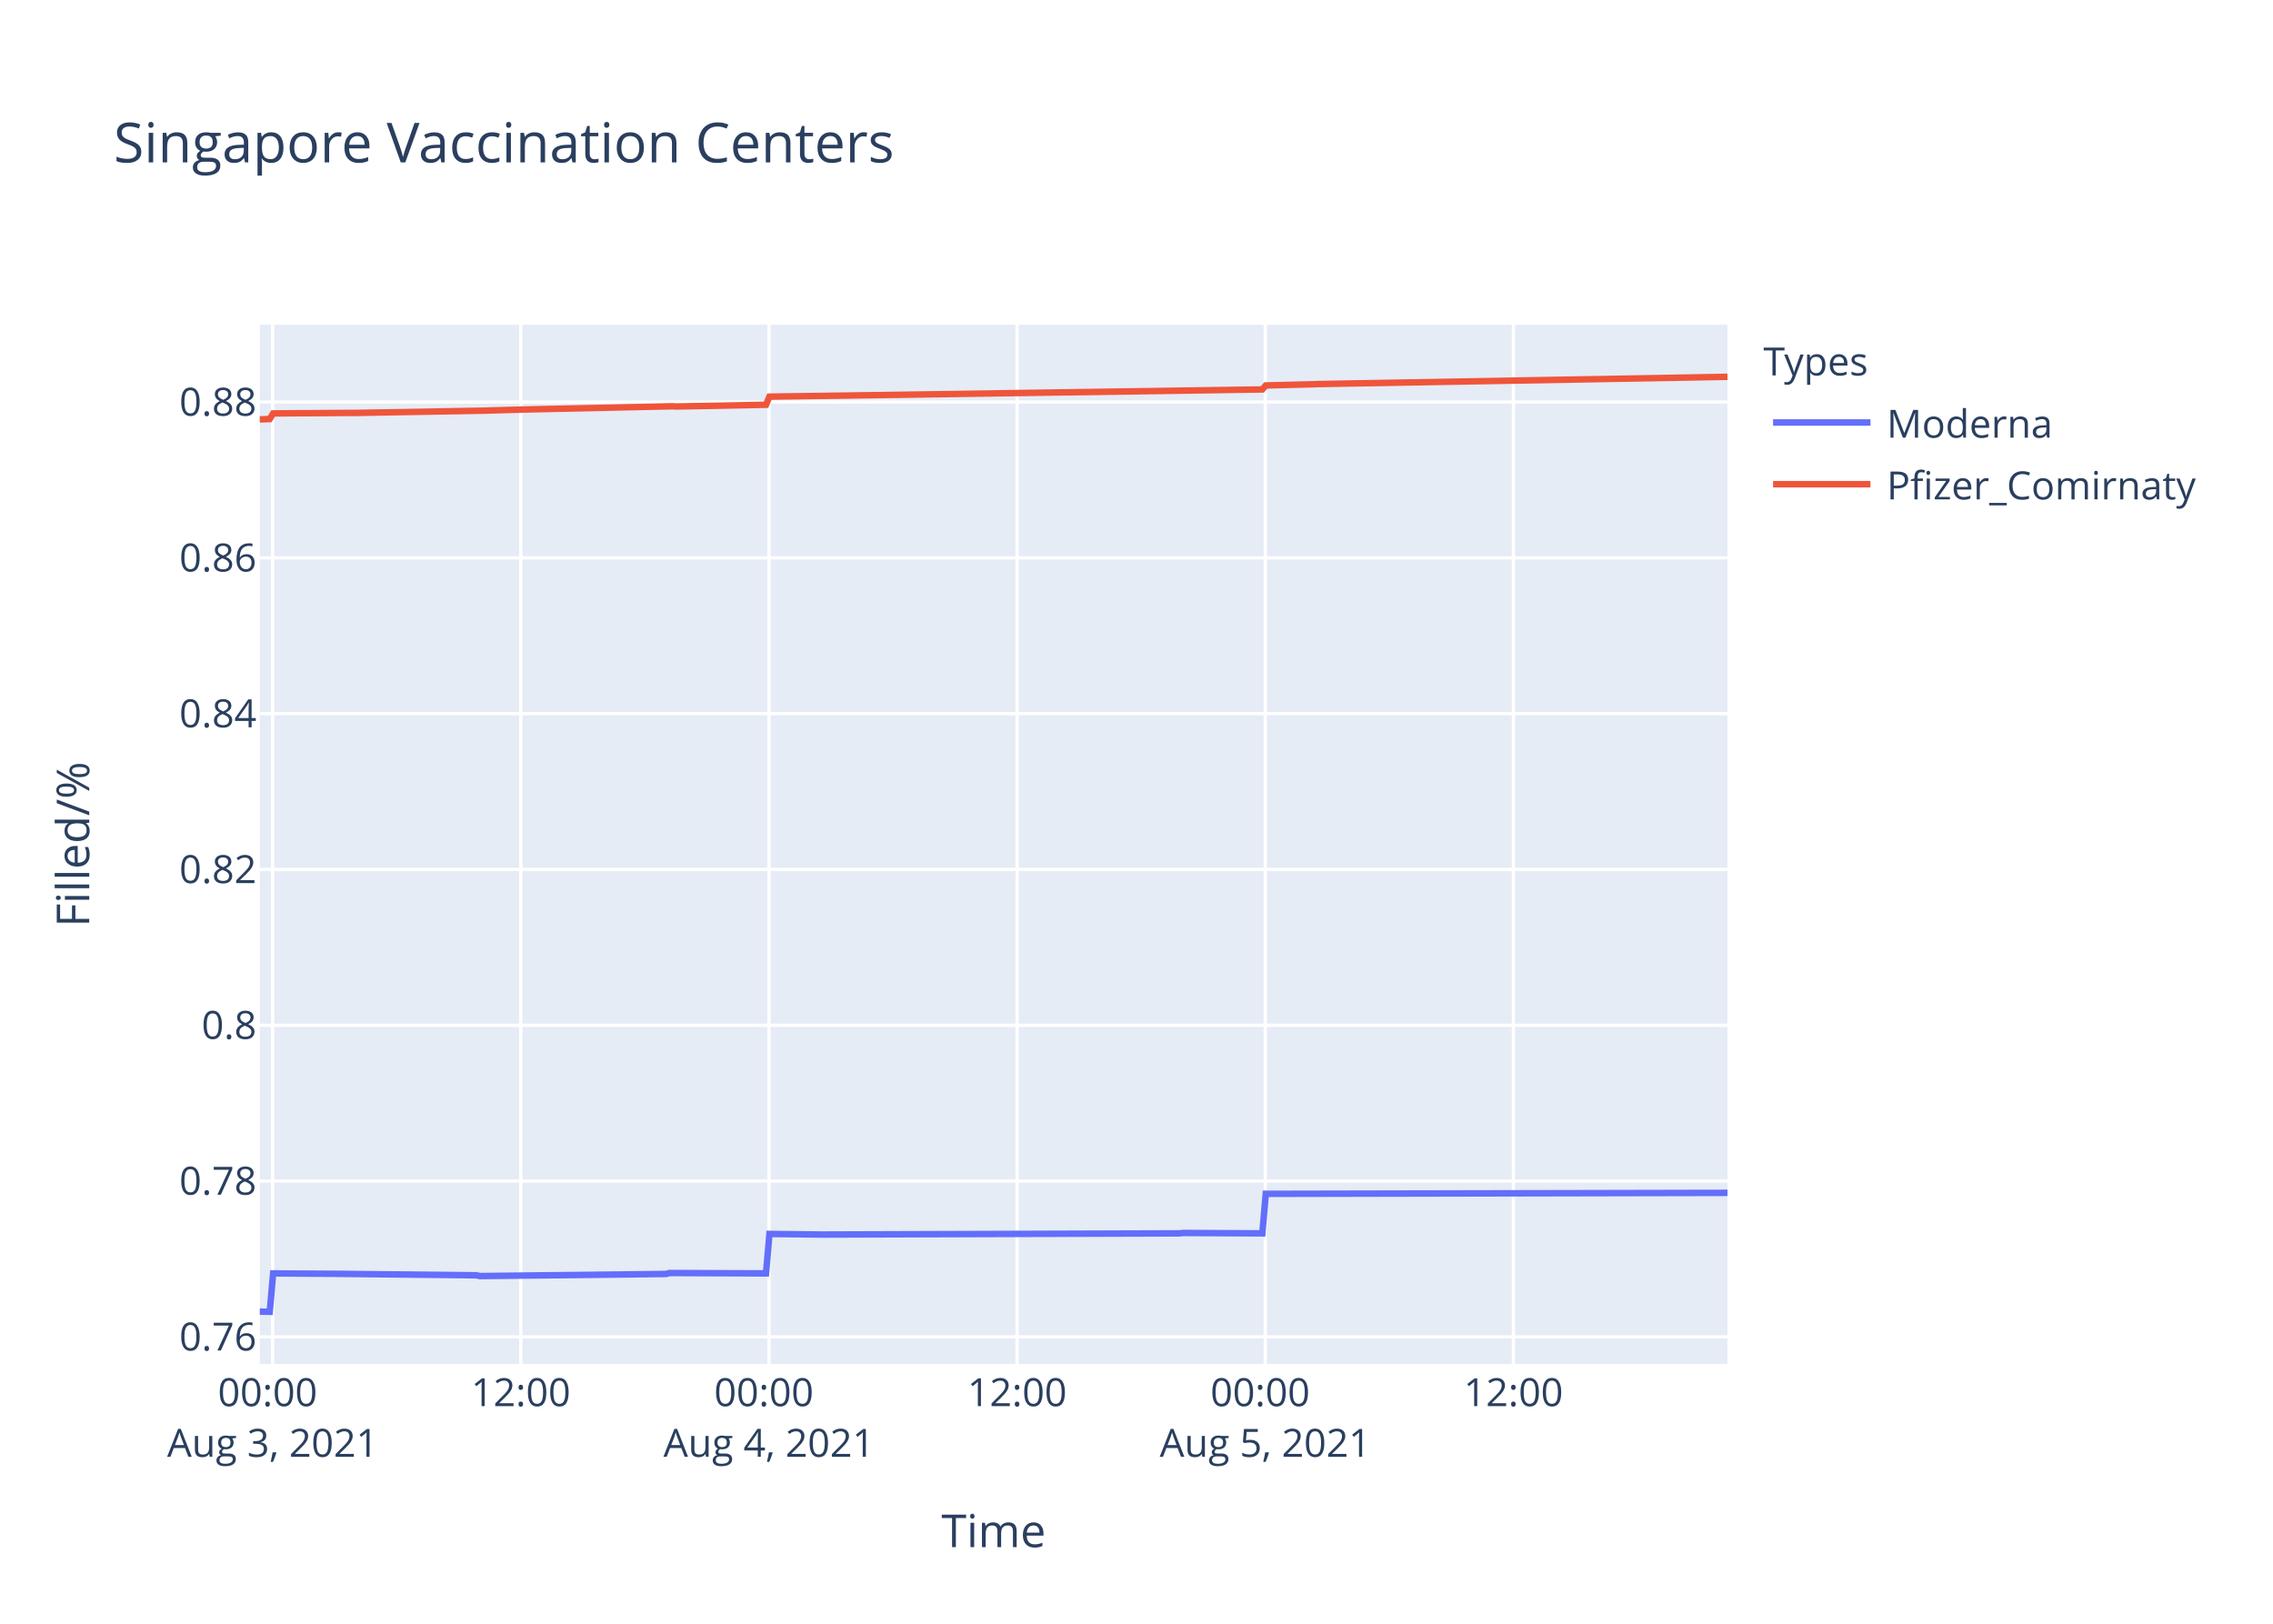
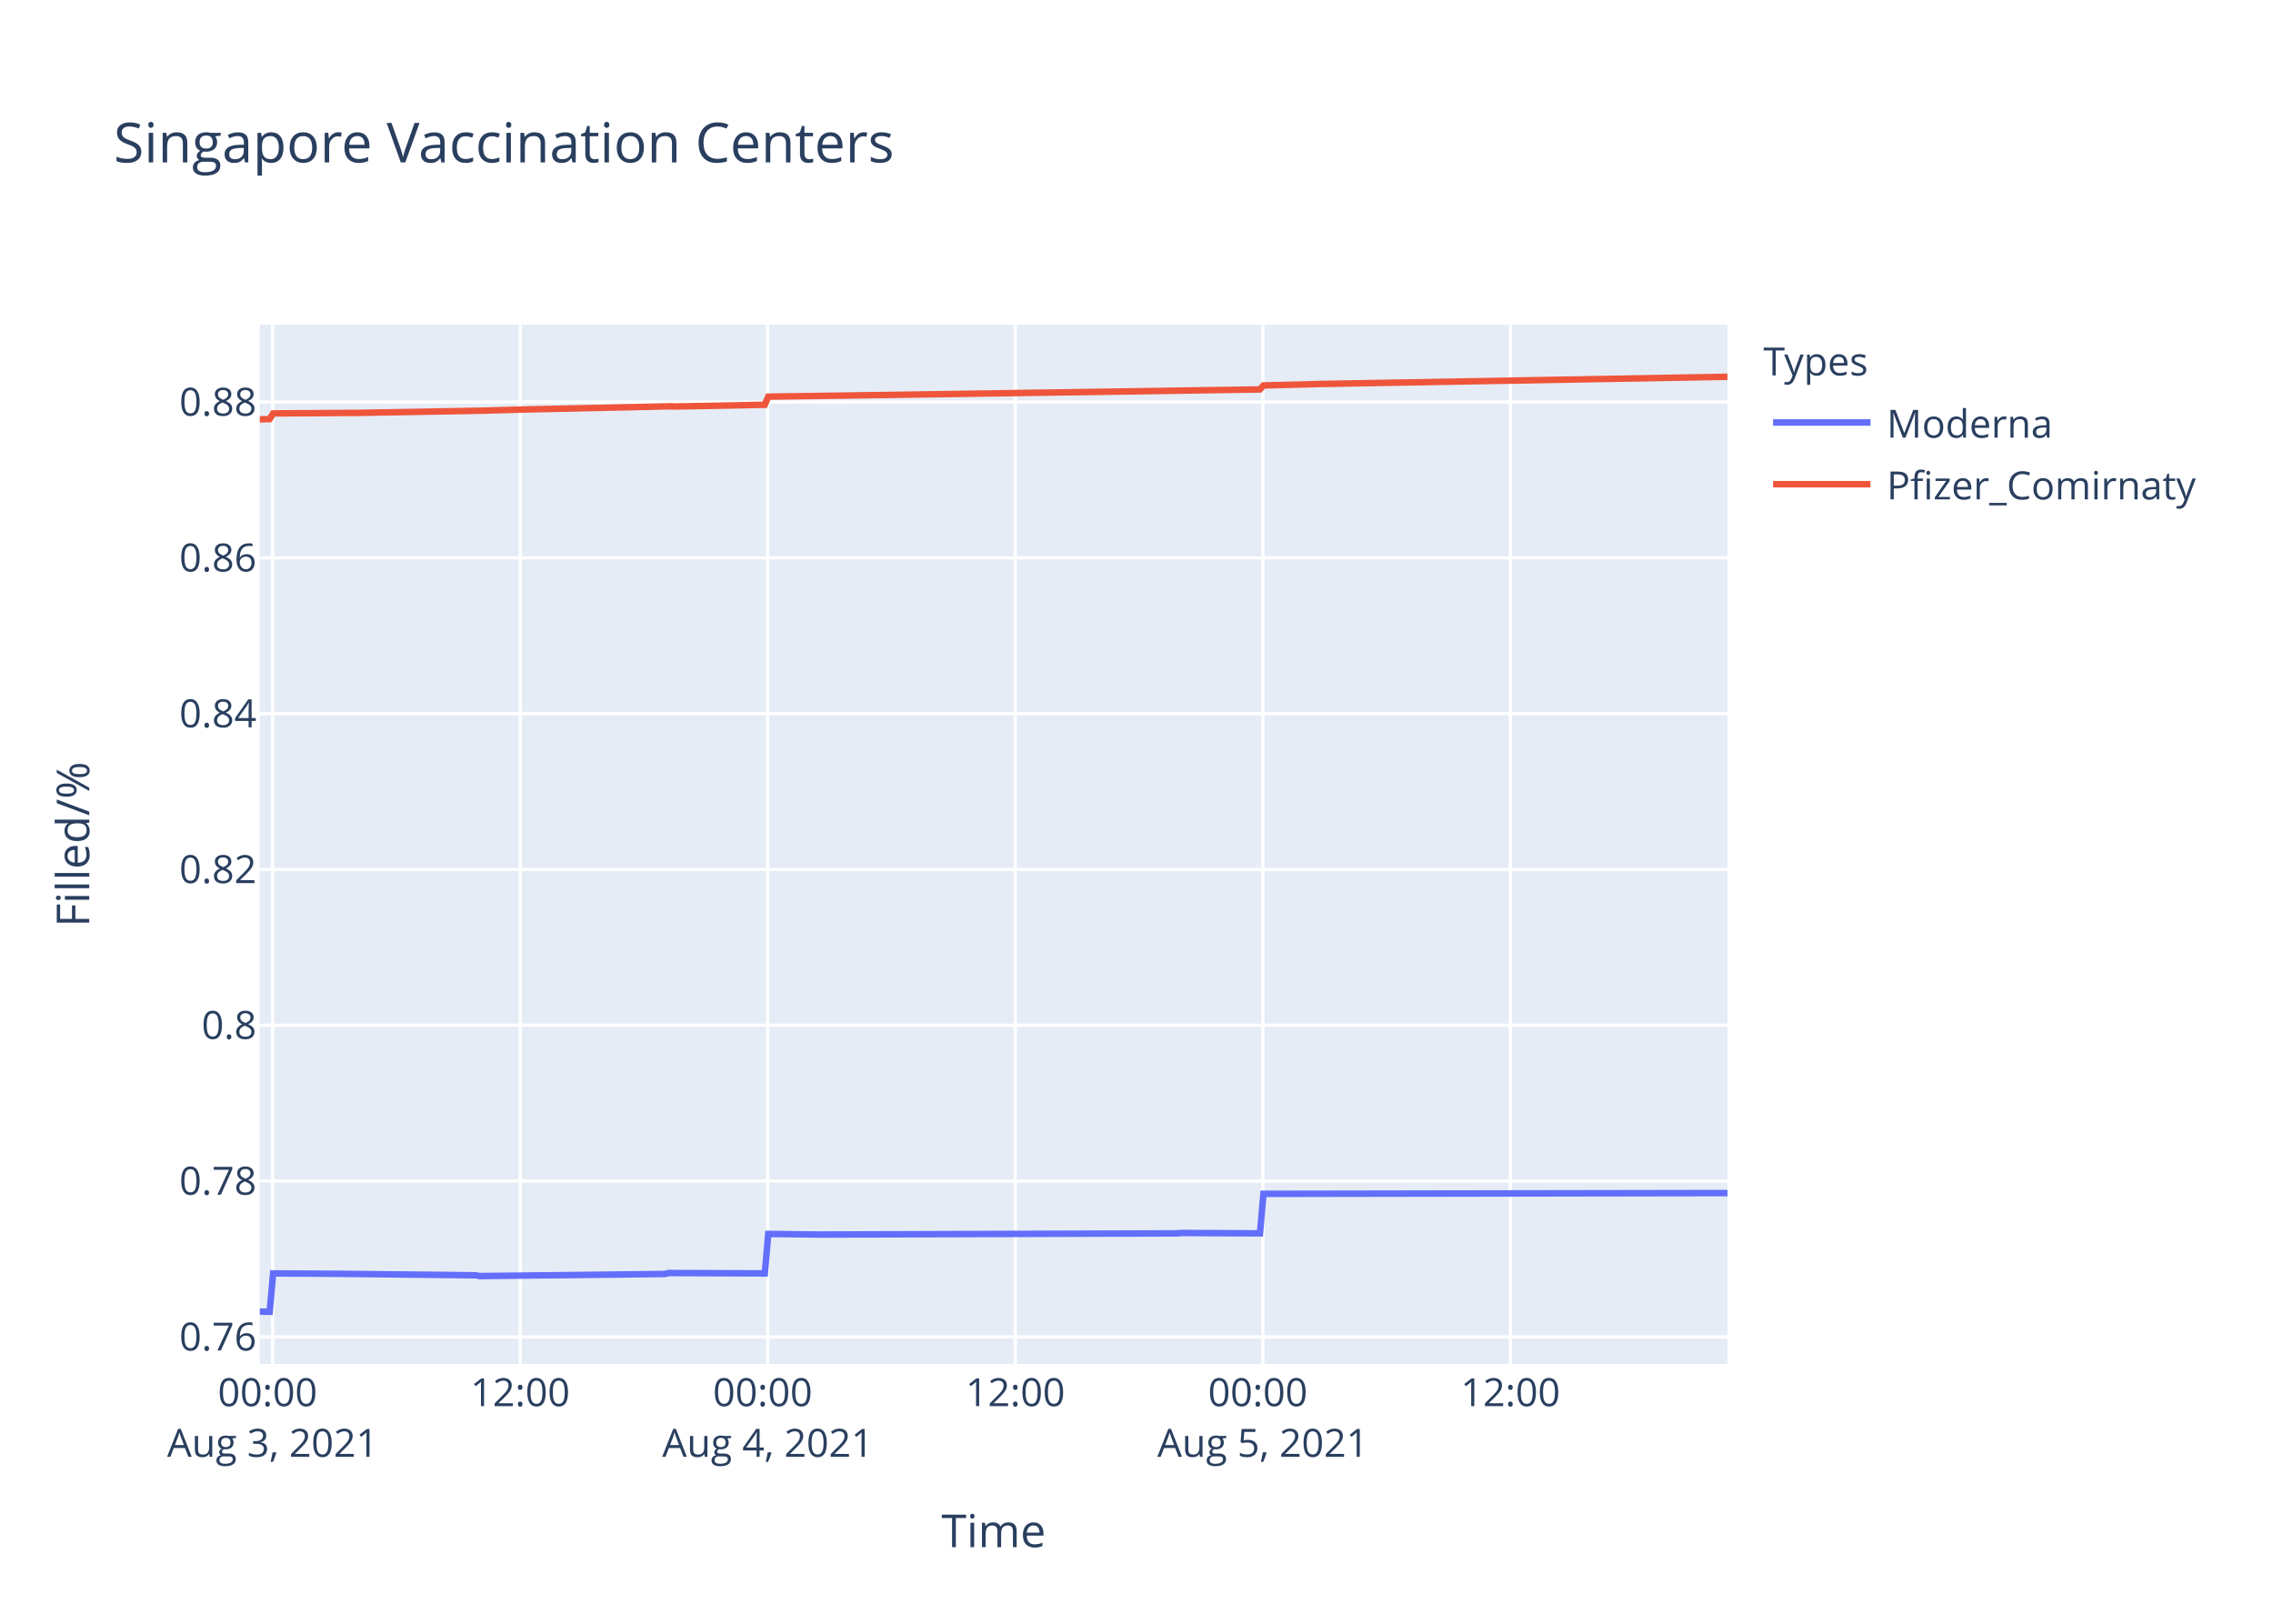
<svg xmlns="http://www.w3.org/2000/svg" class="main-svg" width="700" height="500" style="" viewBox="0 0 700 500">
  <rect x="0" y="0" width="700" height="500" style="fill: rgb(255, 255, 255); fill-opacity: 1;" />
-   <defs id="defs-f74ab0">
+   <defs id="defs-804c8d">
    <g class="clips">
-       <clipPath id="clipf74ab0xyplot" class="plotclip">
+       <clipPath id="clip804c8dxyplot" class="plotclip">
        <rect width="452" height="320" />
      </clipPath>
-       <clipPath class="axesclip" id="clipf74ab0x">
+       <clipPath class="axesclip" id="clip804c8dx">
        <rect x="80" y="0" width="452" height="500" />
      </clipPath>
-       <clipPath class="axesclip" id="clipf74ab0y">
+       <clipPath class="axesclip" id="clip804c8dy">
        <rect x="0" y="100" width="700" height="320" />
      </clipPath>
-       <clipPath class="axesclip" id="clipf74ab0xy">
+       <clipPath class="axesclip" id="clip804c8dxy">
        <rect x="80" y="100" width="452" height="320" />
      </clipPath>
    </g>
    <g class="gradients" />
  </defs>
  <g class="bglayer">
    <rect class="bg" x="80" y="100" width="452" height="320" style="fill: rgb(229, 236, 246); fill-opacity: 1; stroke-width: 0;" />
  </g>
  <g class="layer-below">
    <g class="imagelayer" />
    <g class="shapelayer" />
  </g>
  <g class="cartesianlayer">
    <g class="subplot xy">
      <g class="layer-subplot">
        <g class="shapelayer" />
        <g class="imagelayer" />
      </g>
      <g class="gridlayer">
        <g class="x">
-           <path class="xgrid crisp" transform="translate(83.97,0)" d="M0,100v320" style="stroke: rgb(255, 255, 255); stroke-opacity: 1; stroke-width: 1px;" />
-           <path class="xgrid crisp" transform="translate(160.39,0)" d="M0,100v320" style="stroke: rgb(255, 255, 255); stroke-opacity: 1; stroke-width: 1px;" />
-           <path class="xgrid crisp" transform="translate(236.81,0)" d="M0,100v320" style="stroke: rgb(255, 255, 255); stroke-opacity: 1; stroke-width: 1px;" />
-           <path class="xgrid crisp" transform="translate(313.23,0)" d="M0,100v320" style="stroke: rgb(255, 255, 255); stroke-opacity: 1; stroke-width: 1px;" />
-           <path class="xgrid crisp" transform="translate(389.65,0)" d="M0,100v320" style="stroke: rgb(255, 255, 255); stroke-opacity: 1; stroke-width: 1px;" />
-           <path class="xgrid crisp" transform="translate(466.07,0)" d="M0,100v320" style="stroke: rgb(255, 255, 255); stroke-opacity: 1; stroke-width: 1px;" />
+           <path class="xgrid crisp" transform="translate(83.96,0)" d="M0,100v320" style="stroke: rgb(255, 255, 255); stroke-opacity: 1; stroke-width: 1px;" />
+           <path class="xgrid crisp" transform="translate(160.2,0)" d="M0,100v320" style="stroke: rgb(255, 255, 255); stroke-opacity: 1; stroke-width: 1px;" />
+           <path class="xgrid crisp" transform="translate(236.44,0)" d="M0,100v320" style="stroke: rgb(255, 255, 255); stroke-opacity: 1; stroke-width: 1px;" />
+           <path class="xgrid crisp" transform="translate(312.68,0)" d="M0,100v320" style="stroke: rgb(255, 255, 255); stroke-opacity: 1; stroke-width: 1px;" />
+           <path class="xgrid crisp" transform="translate(388.92,0)" d="M0,100v320" style="stroke: rgb(255, 255, 255); stroke-opacity: 1; stroke-width: 1px;" />
+           <path class="xgrid crisp" transform="translate(465.16,0)" d="M0,100v320" style="stroke: rgb(255, 255, 255); stroke-opacity: 1; stroke-width: 1px;" />
        </g>
        <g class="y">
          <path class="ygrid crisp" transform="translate(0,411.66)" d="M80,0h452" style="stroke: rgb(255, 255, 255); stroke-opacity: 1; stroke-width: 1px;" />
          <path class="ygrid crisp" transform="translate(0,363.68)" d="M80,0h452" style="stroke: rgb(255, 255, 255); stroke-opacity: 1; stroke-width: 1px;" />
          <path class="ygrid crisp" transform="translate(0,315.71)" d="M80,0h452" style="stroke: rgb(255, 255, 255); stroke-opacity: 1; stroke-width: 1px;" />
          <path class="ygrid crisp" transform="translate(0,267.73)" d="M80,0h452" style="stroke: rgb(255, 255, 255); stroke-opacity: 1; stroke-width: 1px;" />
          <path class="ygrid crisp" transform="translate(0,219.76)" d="M80,0h452" style="stroke: rgb(255, 255, 255); stroke-opacity: 1; stroke-width: 1px;" />
          <path class="ygrid crisp" transform="translate(0,171.78)" d="M80,0h452" style="stroke: rgb(255, 255, 255); stroke-opacity: 1; stroke-width: 1px;" />
          <path class="ygrid crisp" transform="translate(0,123.81)" d="M80,0h452" style="stroke: rgb(255, 255, 255); stroke-opacity: 1; stroke-width: 1px;" />
        </g>
      </g>
      <g class="zerolinelayer" />
      <path class="xlines-below" />
      <path class="ylines-below" />
      <g class="overlines-below" />
      <g class="xaxislayer-below" />
      <g class="yaxislayer-below" />
      <g class="overaxes-below" />
-       <g class="plot" transform="translate(80,100)" clip-path="url('#clipf74ab0xyplot')">
+       <g class="plot" transform="translate(80,100)" clip-path="url('#clip804c8dxyplot')">
        <g class="scatterlayer mlayer">
-           <g class="trace scatter trace54e2f1" style="stroke-miterlimit: 2; opacity: 1;">
+           <g class="trace scatter trace4cf5a7" style="stroke-miterlimit: 2; opacity: 1;">
            <g class="fills" />
            <g class="errorbars" />
            <g class="lines">
-               <path class="js-line" d="M0,303.88L3.06,303.94L4.12,292.12L21.1,292.23L22.17,292.23L66.74,292.71L67.8,292.94L125.12,292.29L126.18,292L155.9,292.12L156.96,279.97L172.88,280.15L173.94,280.15L283.28,279.79L284.34,279.67L308.75,279.79L309.81,267.62L452,267.32" style="vector-effect: non-scaling-stroke; fill: none; stroke: rgb(99, 110, 250); stroke-opacity: 1; stroke-width: 2px; opacity: 1;" />
+               <path class="js-line" d="M0,303.88L3.05,303.94L4.11,292.12L22.12,292.23L23.17,292.23L66.59,292.71L67.64,292.94L124.83,292.29L125.89,292L155.53,292.12L156.6,279.97L172.47,280.15L173.54,280.15L282.62,279.79L283.68,279.67L308.03,279.79L309.09,267.62L452,267.38" style="vector-effect: non-scaling-stroke; fill: none; stroke: rgb(99, 110, 250); stroke-opacity: 1; stroke-width: 2px; opacity: 1;" />
            </g>
            <g class="points" />
            <g class="text" />
          </g>
-           <g class="trace scatter trace588e7b" style="stroke-miterlimit: 2; opacity: 1;">
+           <g class="trace scatter trace2a6b7c" style="stroke-miterlimit: 2; opacity: 1;">
            <g class="fills" />
            <g class="errorbars" />
            <g class="lines">
-               <path class="js-line" d="M0,29.14L3.06,29.04L4.12,27.31L12.61,27.24L13.68,27.25L28.53,27.14L29.6,27.15L69.93,26.44L70.99,26.39L79.48,26.16L80.54,26.12L127.24,25.1L128.31,25.17L155.9,24.64L156.96,22.14L178.19,21.84L179.25,21.83L308.75,19.92L309.81,18.69L324.67,18.32L325.73,18.27L452,16.03" style="vector-effect: non-scaling-stroke; fill: none; stroke: rgb(239, 85, 59); stroke-opacity: 1; stroke-width: 2px; opacity: 1;" />
+               <path class="js-line" d="M0,29.14L3.05,29.04L4.11,27.31L12.58,27.24L13.64,27.25L28.46,27.14L29.53,27.15L69.76,26.44L70.82,26.39L79.29,26.16L80.35,26.12L126.95,25.1L128.01,25.17L155.53,24.64L156.6,22.14L177.77,21.84L178.83,21.83L308.03,19.92L309.09,18.69L323.91,18.32L324.97,18.27L452,16.02" style="vector-effect: non-scaling-stroke; fill: none; stroke: rgb(239, 85, 59); stroke-opacity: 1; stroke-width: 2px; opacity: 1;" />
            </g>
            <g class="points" />
            <g class="text" />
          </g>
        </g>
      </g>
      <g class="overplot" />
      <path class="xlines-above crisp" d="M0,0" style="fill: none;" />
      <path class="ylines-above crisp" d="M0,0" style="fill: none;" />
      <g class="overlines-above" />
      <g class="xaxislayer-above">
        <g class="xtick">
-           <text text-anchor="middle" x="0" y="433" transform="translate(83.97,0)" style="font-family: 'Open Sans', verdana, arial, sans-serif; font-size: 12px; fill: rgb(42, 63, 95); fill-opacity: 1; white-space: pre;">
+           <text text-anchor="middle" x="0" y="433" transform="translate(83.96,0)" style="font-family: 'Open Sans', verdana, arial, sans-serif; font-size: 12px; fill: rgb(42, 63, 95); fill-opacity: 1; white-space: pre;">
            <tspan class="line" dy="0em" x="0" y="433">00:00</tspan>
            <tspan class="line" dy="1.3em" x="0" y="433">Aug 3, 2021</tspan>
          </text>
        </g>
        <g class="xtick">
-           <text text-anchor="middle" x="0" y="433" transform="translate(160.39,0)" style="font-family: 'Open Sans', verdana, arial, sans-serif; font-size: 12px; fill: rgb(42, 63, 95); fill-opacity: 1; white-space: pre;">12:00</text>
-         </g>
-         <g class="xtick">
-           <text text-anchor="middle" x="0" y="433" transform="translate(236.81,0)" style="font-family: 'Open Sans', verdana, arial, sans-serif; font-size: 12px; fill: rgb(42, 63, 95); fill-opacity: 1; white-space: pre;">
+           <text text-anchor="middle" x="0" y="433" transform="translate(160.2,0)" style="font-family: 'Open Sans', verdana, arial, sans-serif; font-size: 12px; fill: rgb(42, 63, 95); fill-opacity: 1; white-space: pre;">12:00</text>
+         </g>
+         <g class="xtick">
+           <text text-anchor="middle" x="0" y="433" transform="translate(236.44,0)" style="font-family: 'Open Sans', verdana, arial, sans-serif; font-size: 12px; fill: rgb(42, 63, 95); fill-opacity: 1; white-space: pre;">
            <tspan class="line" dy="0em" x="0" y="433">00:00</tspan>
            <tspan class="line" dy="1.3em" x="0" y="433">Aug 4, 2021</tspan>
          </text>
        </g>
        <g class="xtick">
-           <text text-anchor="middle" x="0" y="433" transform="translate(313.23,0)" style="font-family: 'Open Sans', verdana, arial, sans-serif; font-size: 12px; fill: rgb(42, 63, 95); fill-opacity: 1; white-space: pre;">12:00</text>
-         </g>
-         <g class="xtick">
-           <text text-anchor="middle" x="0" y="433" transform="translate(389.65,0)" style="font-family: 'Open Sans', verdana, arial, sans-serif; font-size: 12px; fill: rgb(42, 63, 95); fill-opacity: 1; white-space: pre;">
+           <text text-anchor="middle" x="0" y="433" transform="translate(312.68,0)" style="font-family: 'Open Sans', verdana, arial, sans-serif; font-size: 12px; fill: rgb(42, 63, 95); fill-opacity: 1; white-space: pre;">12:00</text>
+         </g>
+         <g class="xtick">
+           <text text-anchor="middle" x="0" y="433" transform="translate(388.92,0)" style="font-family: 'Open Sans', verdana, arial, sans-serif; font-size: 12px; fill: rgb(42, 63, 95); fill-opacity: 1; white-space: pre;">
            <tspan class="line" dy="0em" x="0" y="433">00:00</tspan>
            <tspan class="line" dy="1.3em" x="0" y="433">Aug 5, 2021</tspan>
          </text>
        </g>
        <g class="xtick">
-           <text text-anchor="middle" x="0" y="433" transform="translate(466.07,0)" style="font-family: 'Open Sans', verdana, arial, sans-serif; font-size: 12px; fill: rgb(42, 63, 95); fill-opacity: 1; white-space: pre;">12:00</text>
+           <text text-anchor="middle" x="0" y="433" transform="translate(465.16,0)" style="font-family: 'Open Sans', verdana, arial, sans-serif; font-size: 12px; fill: rgb(42, 63, 95); fill-opacity: 1; white-space: pre;">12:00</text>
        </g>
      </g>
      <g class="yaxislayer-above">
        <g class="ytick">
          <text text-anchor="end" x="79" y="4.2" transform="translate(0,411.66)" style="font-family: 'Open Sans', verdana, arial, sans-serif; font-size: 12px; fill: rgb(42, 63, 95); fill-opacity: 1; white-space: pre;">0.76</text>
        </g>
        <g class="ytick">
          <text text-anchor="end" x="79" y="4.2" transform="translate(0,363.68)" style="font-family: 'Open Sans', verdana, arial, sans-serif; font-size: 12px; fill: rgb(42, 63, 95); fill-opacity: 1; white-space: pre;">0.78</text>
        </g>
        <g class="ytick">
          <text text-anchor="end" x="79" y="4.2" transform="translate(0,315.71)" style="font-family: 'Open Sans', verdana, arial, sans-serif; font-size: 12px; fill: rgb(42, 63, 95); fill-opacity: 1; white-space: pre;">0.8</text>
        </g>
        <g class="ytick">
          <text text-anchor="end" x="79" y="4.2" transform="translate(0,267.73)" style="font-family: 'Open Sans', verdana, arial, sans-serif; font-size: 12px; fill: rgb(42, 63, 95); fill-opacity: 1; white-space: pre;">0.82</text>
        </g>
        <g class="ytick">
          <text text-anchor="end" x="79" y="4.2" transform="translate(0,219.76)" style="font-family: 'Open Sans', verdana, arial, sans-serif; font-size: 12px; fill: rgb(42, 63, 95); fill-opacity: 1; white-space: pre;">0.84</text>
        </g>
        <g class="ytick">
          <text text-anchor="end" x="79" y="4.2" transform="translate(0,171.78)" style="font-family: 'Open Sans', verdana, arial, sans-serif; font-size: 12px; fill: rgb(42, 63, 95); fill-opacity: 1; white-space: pre;">0.86</text>
        </g>
        <g class="ytick">
          <text text-anchor="end" x="79" y="4.2" transform="translate(0,123.81)" style="font-family: 'Open Sans', verdana, arial, sans-serif; font-size: 12px; fill: rgb(42, 63, 95); fill-opacity: 1; white-space: pre;">0.88</text>
        </g>
      </g>
      <g class="overaxes-above" />
    </g>
  </g>
  <g class="polarlayer" />
  <g class="ternarylayer" />
  <g class="geolayer" />
  <g class="funnelarealayer" />
  <g class="pielayer" />
  <g class="treemaplayer" />
  <g class="sunburstlayer" />
  <g class="glimages" />
-   <defs id="topdefs-f74ab0">
+   <defs id="topdefs-804c8d">
    <g class="clips" />
-     <clipPath id="legendf74ab0">
+     <clipPath id="legend804c8d">
      <rect width="147" height="64" x="0" y="0" />
    </clipPath>
  </defs>
  <g class="layer-above">
    <g class="imagelayer" />
    <g class="shapelayer" />
  </g>
  <g class="infolayer">
    <g class="legend" pointer-events="all" transform="translate(541.04,100)">
      <rect class="bg" shape-rendering="crispEdges" width="147" height="64" x="0" y="0" style="stroke: rgb(68, 68, 68); stroke-opacity: 1; fill: rgb(255, 255, 255); fill-opacity: 1; stroke-width: 0px;" />
-       <g class="scrollbox" transform="" clip-path="url('#legendf74ab0')">
+       <g class="scrollbox" transform="" clip-path="url('#legend804c8d')">
        <text class="legendtitletext" text-anchor="start" x="2" y="15.6" style="font-family: 'Open Sans', verdana, arial, sans-serif; font-size: 12px; fill: rgb(42, 63, 95); fill-opacity: 1; white-space: pre;">Types</text>
        <g class="groups" transform="">
          <g class="traces" transform="translate(0,30.1)" style="opacity: 1;">
            <text class="legendtext" text-anchor="start" x="40" y="4.68" style="font-family: 'Open Sans', verdana, arial, sans-serif; font-size: 12px; fill: rgb(42, 63, 95); fill-opacity: 1; white-space: pre;">Moderna</text>
            <g class="layers" style="opacity: 1;">
              <g class="legendfill" />
              <g class="legendlines">
                <path class="js-line" d="M5,0h30" style="fill: none; stroke: rgb(99, 110, 250); stroke-opacity: 1; stroke-width: 2px;" />
              </g>
              <g class="legendsymbols">
                <g class="legendpoints" />
              </g>
            </g>
            <rect class="legendtoggle" x="0" y="-9.5" width="141.656" height="19" style="fill: rgb(0, 0, 0); fill-opacity: 0;" />
          </g>
        </g>
        <g class="groups" transform="">
          <g class="traces" transform="translate(0,49.1)" style="opacity: 1;">
            <text class="legendtext" text-anchor="start" x="40" y="4.68" style="font-family: 'Open Sans', verdana, arial, sans-serif; font-size: 12px; fill: rgb(42, 63, 95); fill-opacity: 1; white-space: pre;">Pfizer_Comirnaty</text>
            <g class="layers" style="opacity: 1;">
              <g class="legendfill" />
              <g class="legendlines">
                <path class="js-line" d="M5,0h30" style="fill: none; stroke: rgb(239, 85, 59); stroke-opacity: 1; stroke-width: 2px;" />
              </g>
              <g class="legendsymbols">
                <g class="legendpoints" />
              </g>
            </g>
            <rect class="legendtoggle" x="0" y="-9.5" width="141.656" height="19" style="fill: rgb(0, 0, 0); fill-opacity: 0;" />
          </g>
        </g>
      </g>
      <rect class="scrollbar" rx="20" ry="3" width="0" height="0" x="0" y="0" style="fill: rgb(128, 139, 164); fill-opacity: 1;" />
    </g>
    <g class="g-gtitle">
      <text class="gtitle" x="35" y="50" text-anchor="start" dy="0em" style="font-family: 'Open Sans', verdana, arial, sans-serif; font-size: 17px; fill: rgb(42, 63, 95); opacity: 1; font-weight: normal; white-space: pre;">Singapore Vaccination Centers</text>
    </g>
    <g class="g-xtitle">
      <text class="xtitle" x="306" y="476.409" text-anchor="middle" style="font-family: 'Open Sans', verdana, arial, sans-serif; font-size: 14px; fill: rgb(42, 63, 95); opacity: 1; font-weight: normal; white-space: pre;">Time</text>
    </g>
    <g class="g-ytitle">
      <text class="ytitle" transform="rotate(-90,27.48125,260)" x="27.481" y="260" text-anchor="middle" style="font-family: 'Open Sans', verdana, arial, sans-serif; font-size: 14px; fill: rgb(42, 63, 95); opacity: 1; font-weight: normal; white-space: pre;">Filled/%</text>
    </g>
  </g>
</svg>
